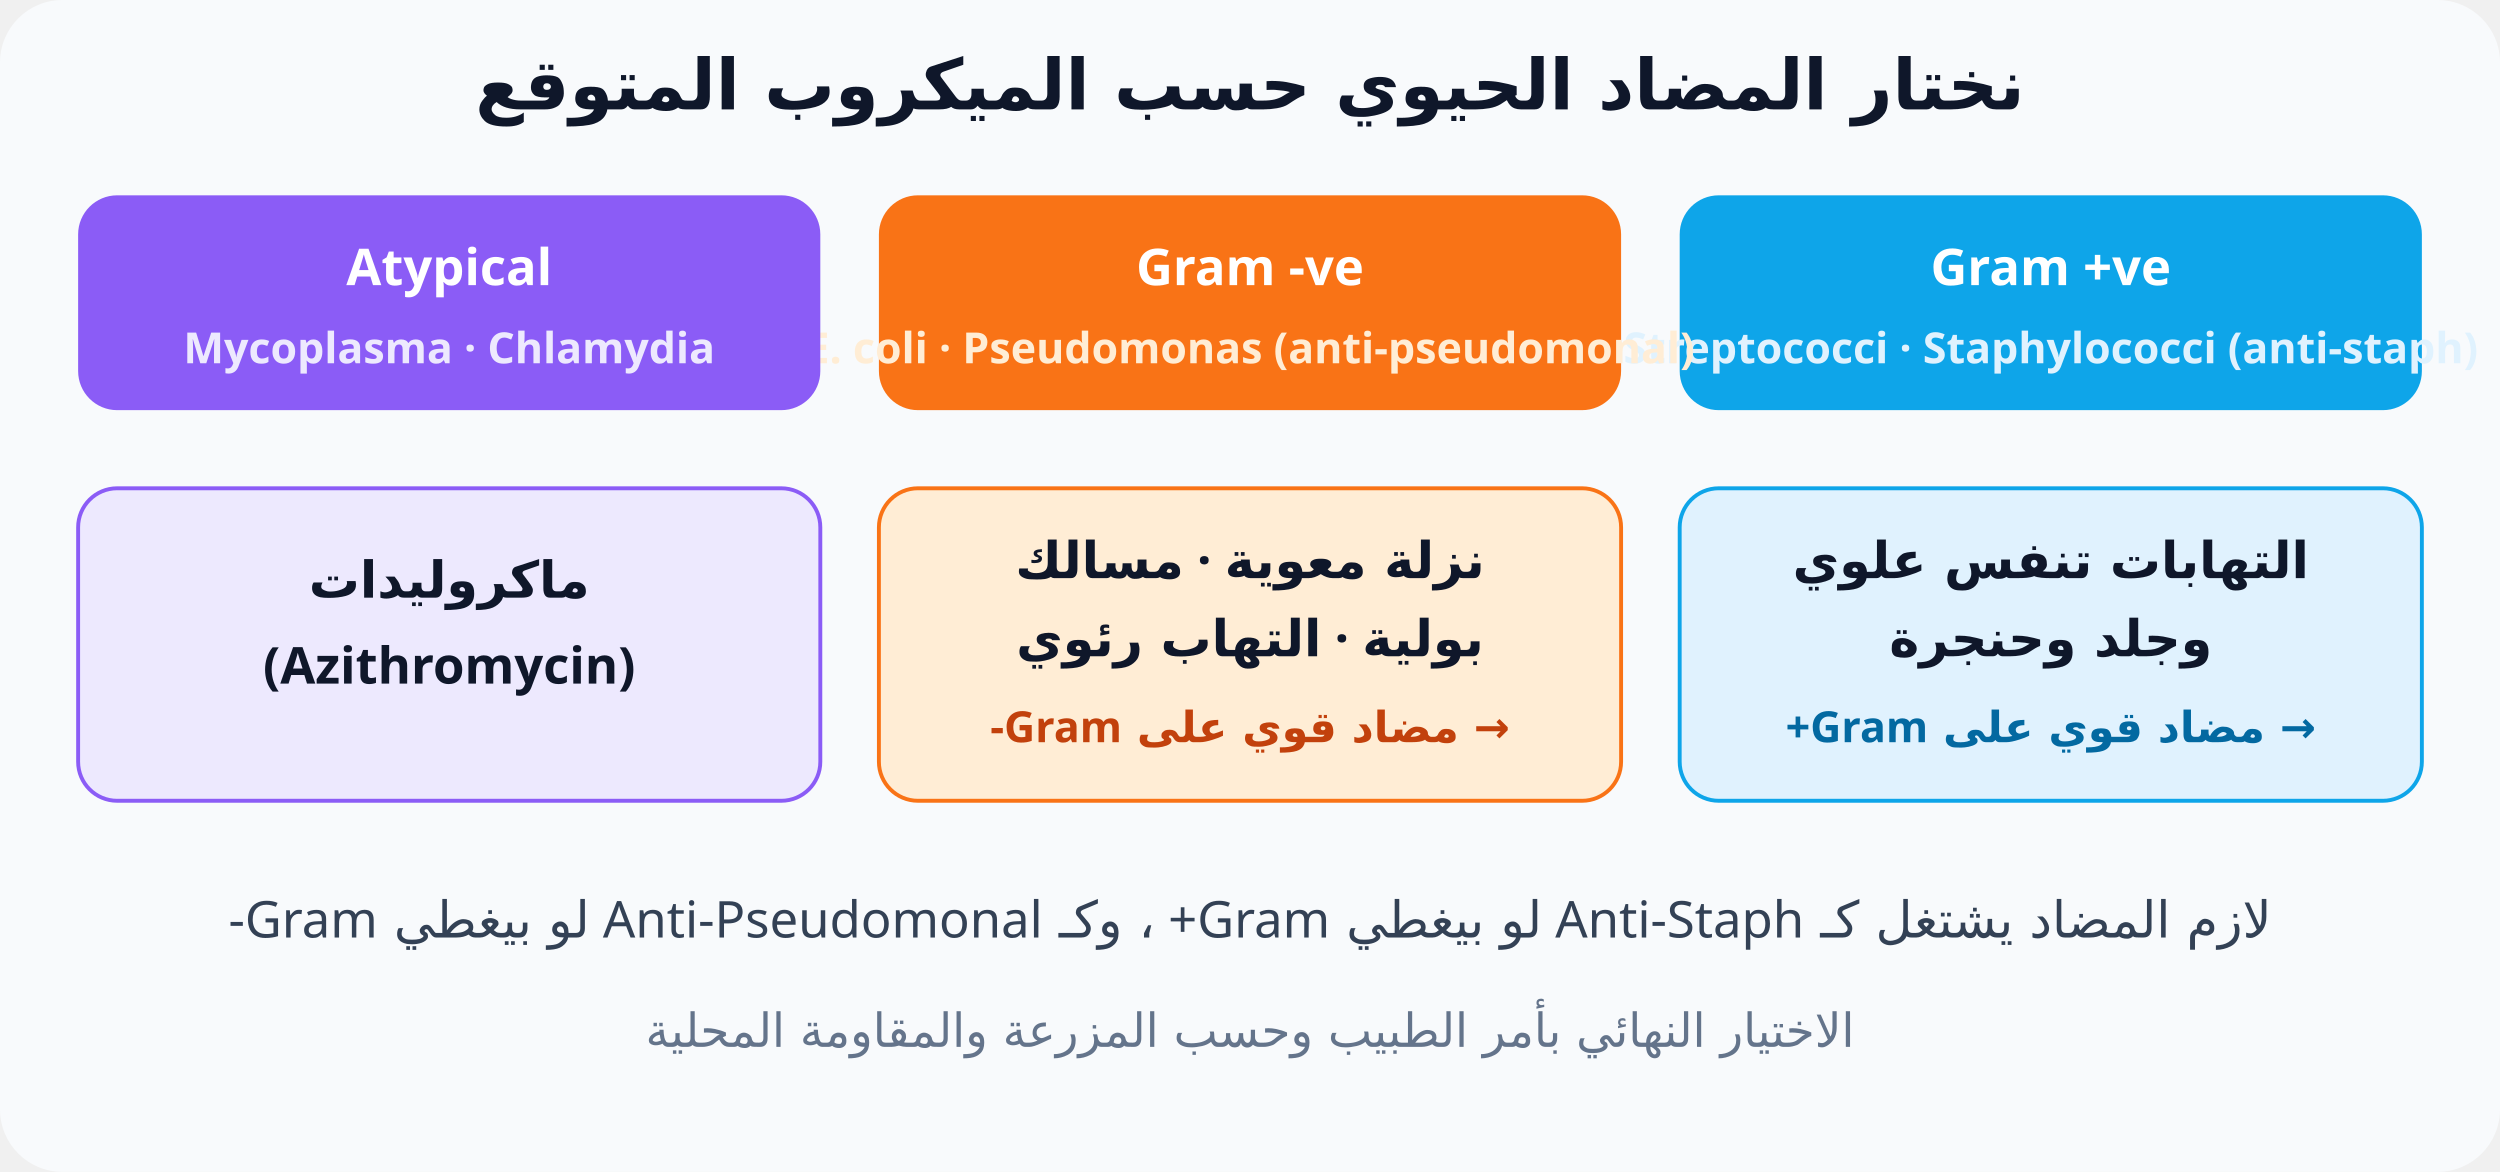
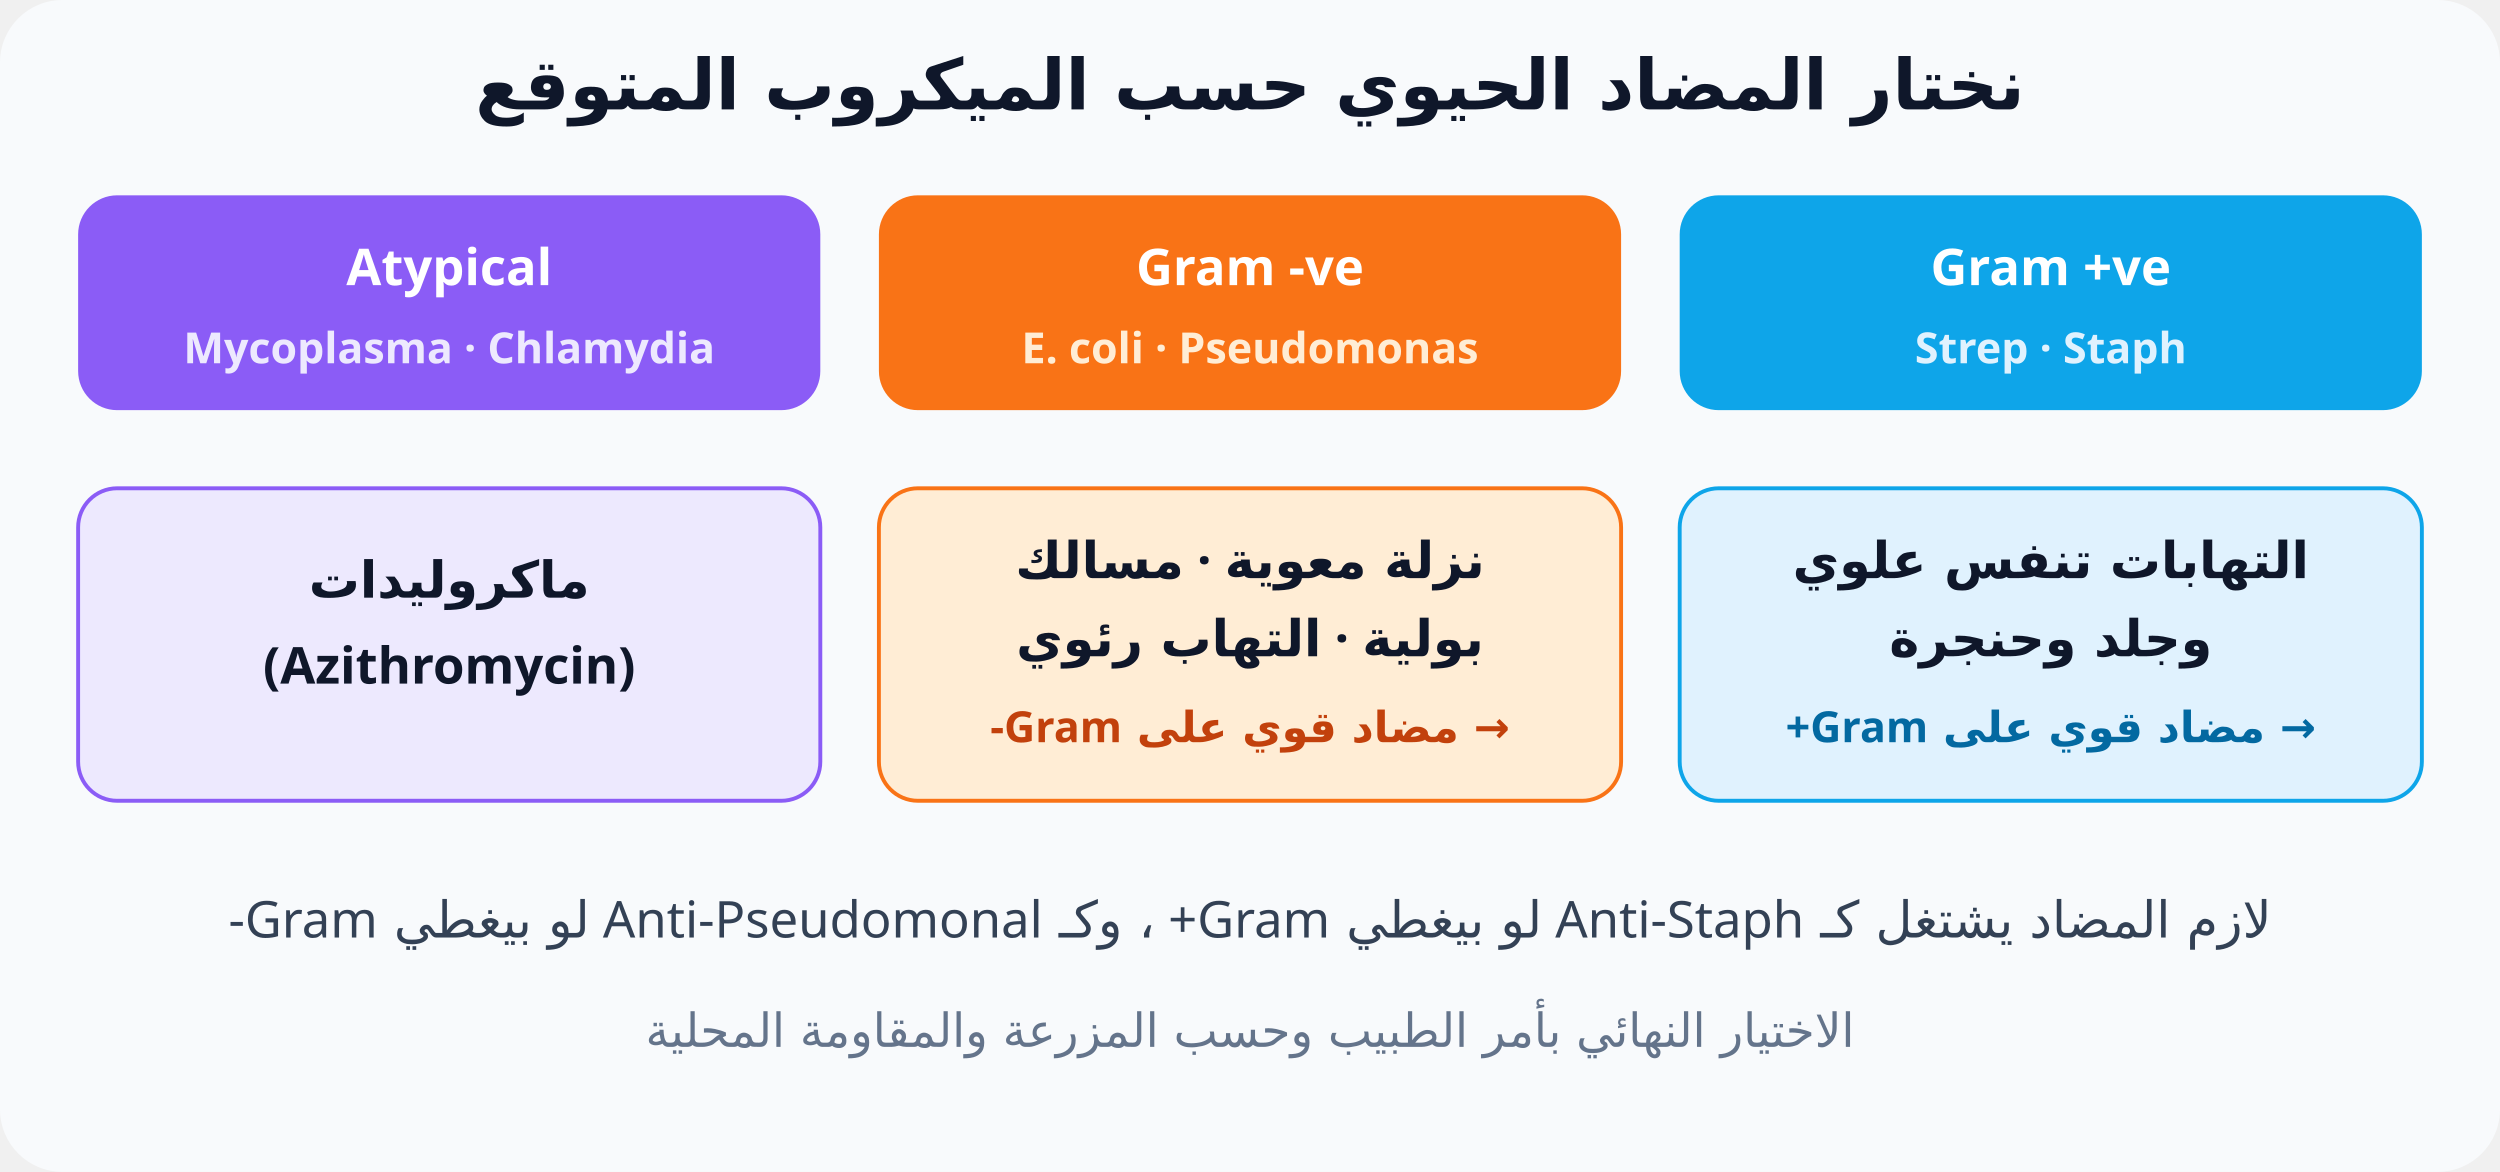
<svg xmlns="http://www.w3.org/2000/svg" viewBox="0 0 640 300" font-family="Cairo, Tahoma, sans-serif" direction="rtl">
  <rect width="640" height="300" rx="16" fill="#f8fafc" />
  <text x="320" y="28" text-anchor="middle" font-size="18" font-weight="800" fill="#0f172a">نختار المضاد الحيوي حسب الميكروب المتوقع</text>
  <g font-size="13" text-anchor="middle" font-weight="700">
    <rect x="430" y="50" width="190" height="55" rx="10" fill="#0ea5e9" />
    <text x="525" y="73" fill="#fff">Gram +ve</text>
-     <text x="525" y="93" fill="#e0f2fe" font-size="11">Streptococci · Staphylococci (anti-staph)</text>
+     <text x="525" y="93" fill="#e0f2fe" font-size="11">Strep · Staph</text>
    <rect x="225" y="50" width="190" height="55" rx="10" fill="#f97316" />
    <text x="320" y="73" fill="#fff">Gram -ve</text>
-     <text x="320" y="93" fill="#ffedd5" font-size="11">E. coli · Pseudomonas (anti-pseudomonal)</text>
+     <text x="320" y="93" fill="#ffedd5" font-size="11">E. coli · Pseudomonas</text>
    <rect x="20" y="50" width="190" height="55" rx="10" fill="#8b5cf6" />
    <text x="115" y="73" fill="#fff">Atypical</text>
    <text x="115" y="93" fill="#ede9fe" font-size="11">Mycoplasma · Chlamydia</text>
    <rect x="430" y="125" width="190" height="80" rx="10" fill="#e0f2fe" stroke="#0ea5e9" />
    <text x="525" y="148" fill="#0f172a">التهابات تنفس علوي</text>
    <text x="525" y="168" fill="#0f172a">وجلد وحنجرة</text>
    <text x="525" y="190" fill="#0369a1" font-size="11">→ مضاد قوي على Gram+</text>
    <rect x="225" y="125" width="190" height="80" rx="10" fill="#ffedd5" stroke="#f97316" />
    <text x="320" y="148" fill="#0f172a">نزلة معوية · مسالك</text>
    <text x="320" y="168" fill="#0f172a">بولية · التهاب رئوي</text>
    <text x="320" y="190" fill="#c2410c" font-size="11">→ مضاد قوي على Gram-</text>
    <rect x="20" y="125" width="190" height="80" rx="10" fill="#ede9fe" stroke="#8b5cf6" />
    <text x="115" y="153" fill="#0f172a">ماكروليدات</text>
    <text x="115" y="175" fill="#0f172a">(Azithromycin)</text>
  </g>
  <text x="320" y="240" text-anchor="middle" font-size="13" fill="#334155">لازم المضاد يشتغل كـ Anti-Staph لو بيغطي Gram+ ، وكـ Anti-Pseudomonal لو بيغطي Gram-</text>
  <text x="320" y="268" text-anchor="middle" font-size="12" fill="#64748b">الاختيار النهائي بأمر الطبيب وحسب المزرعة والمقاومة المحلية</text>
</svg>
